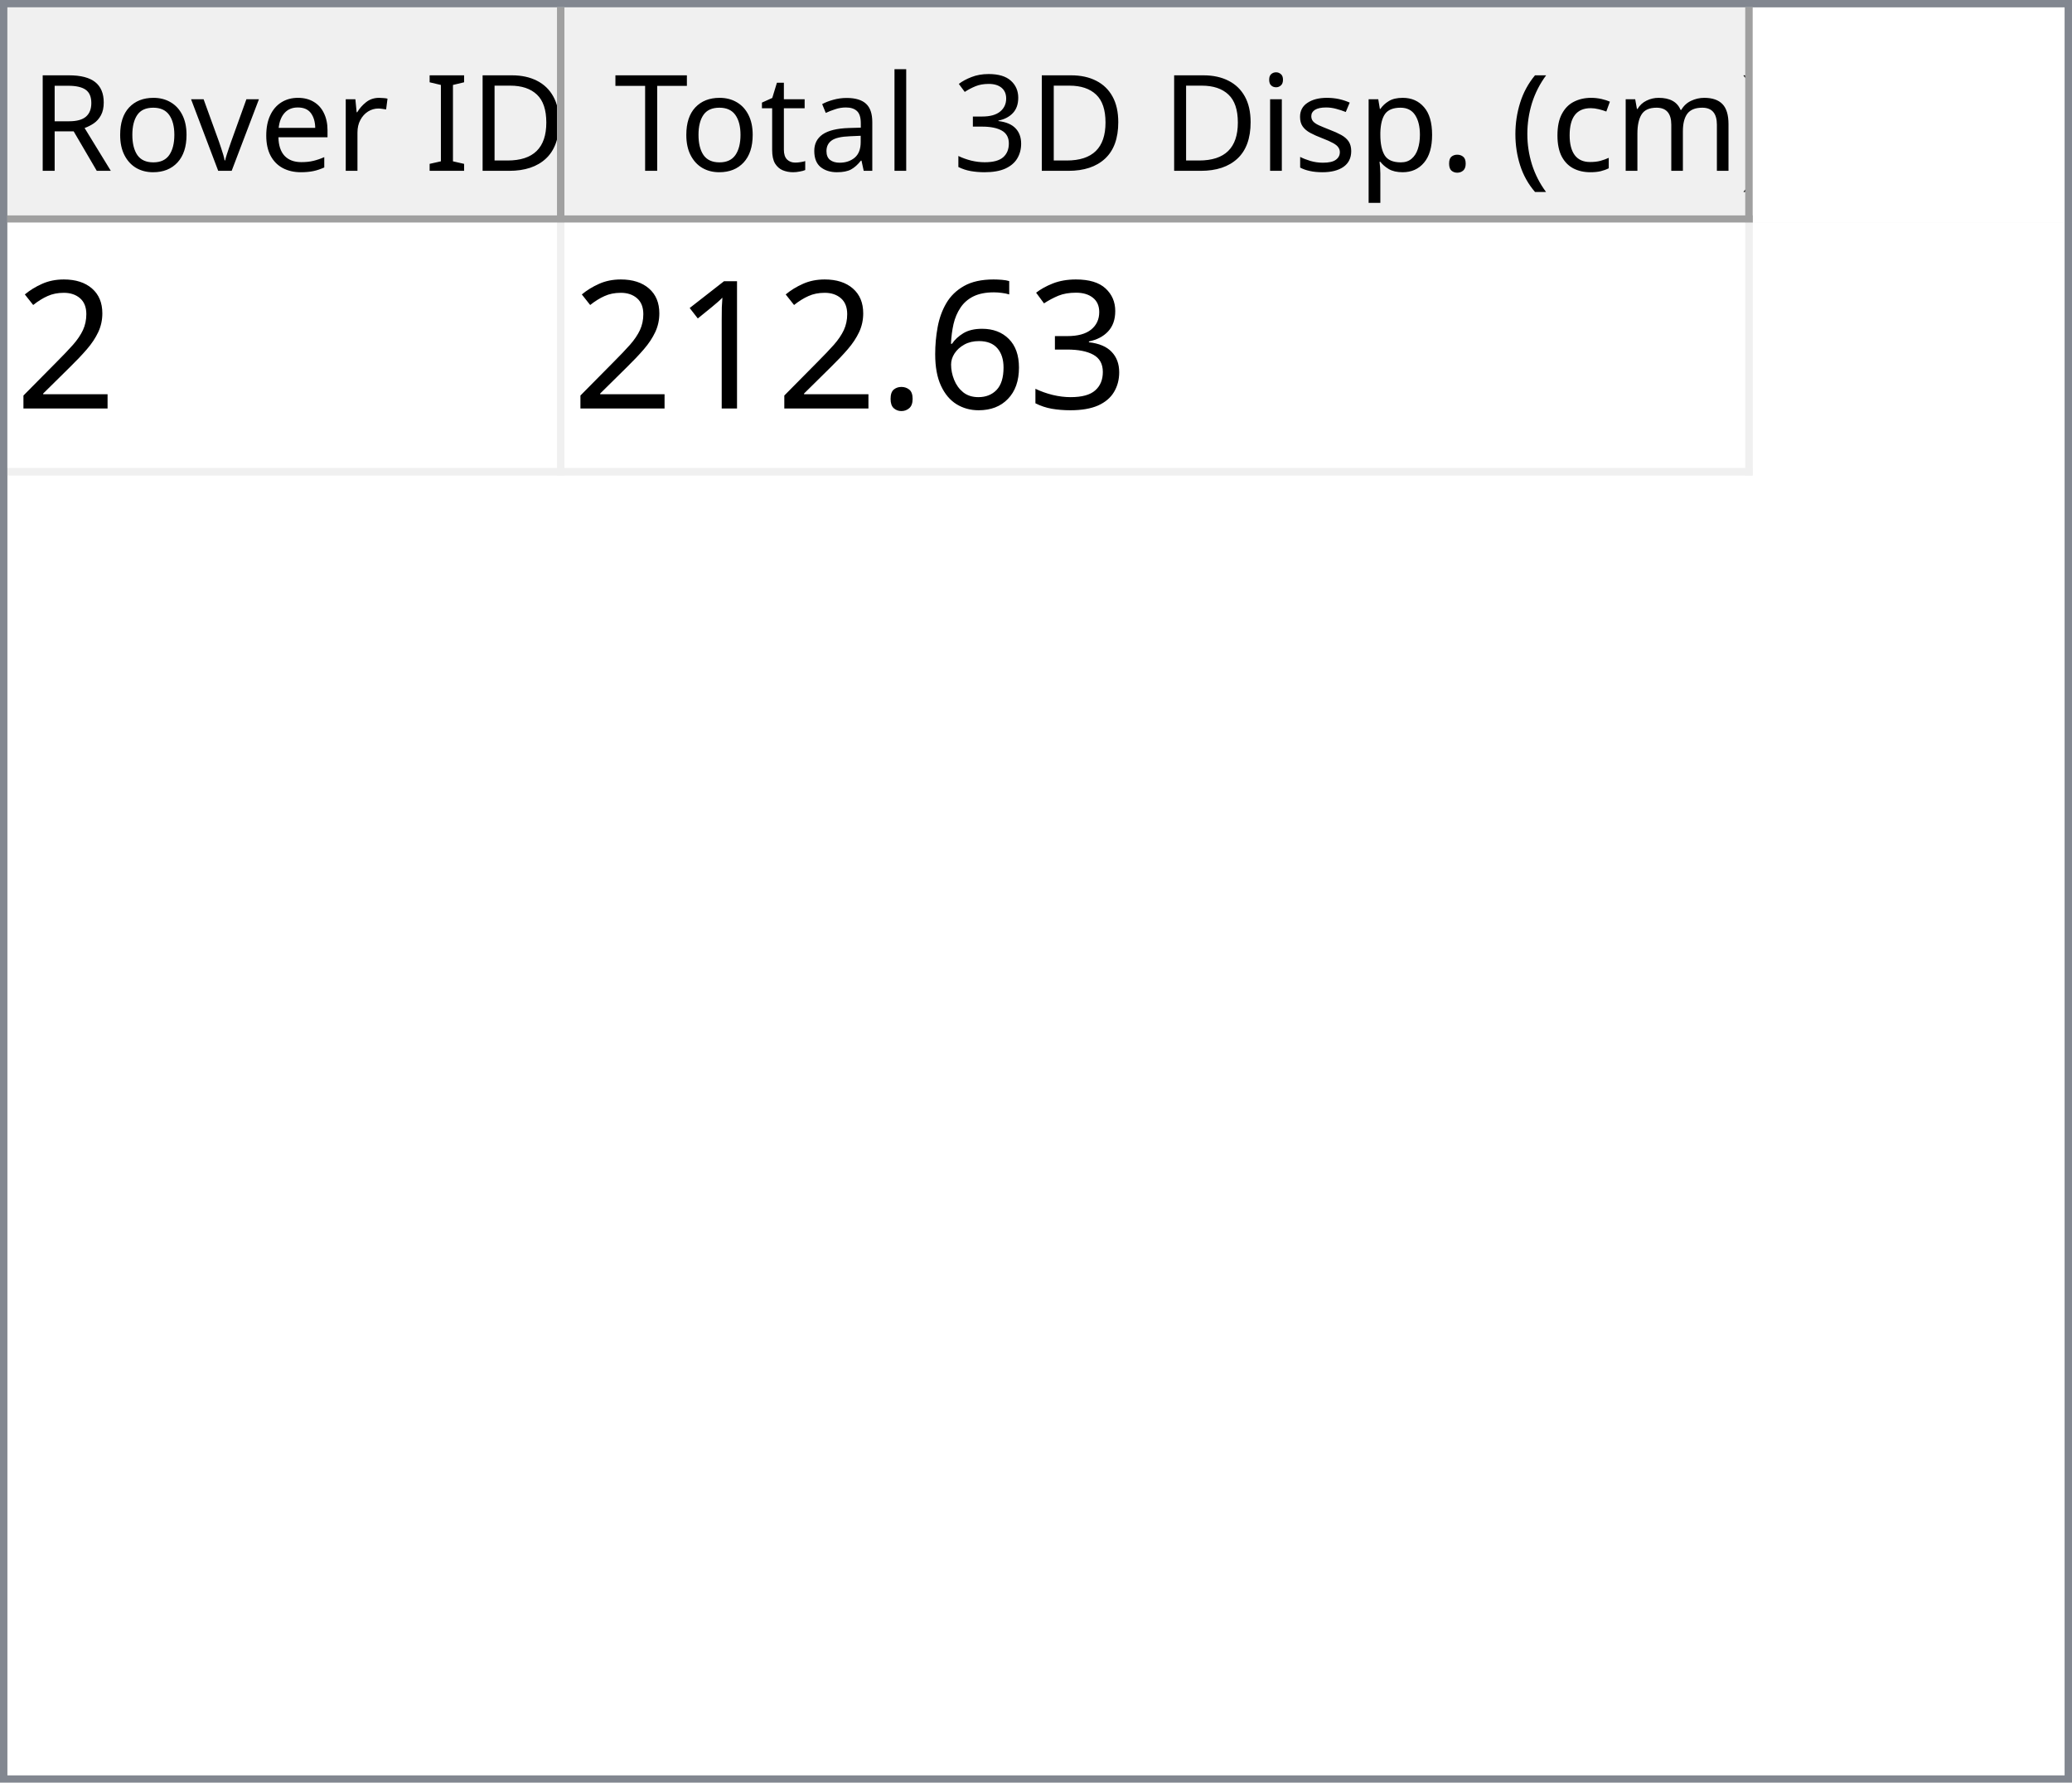
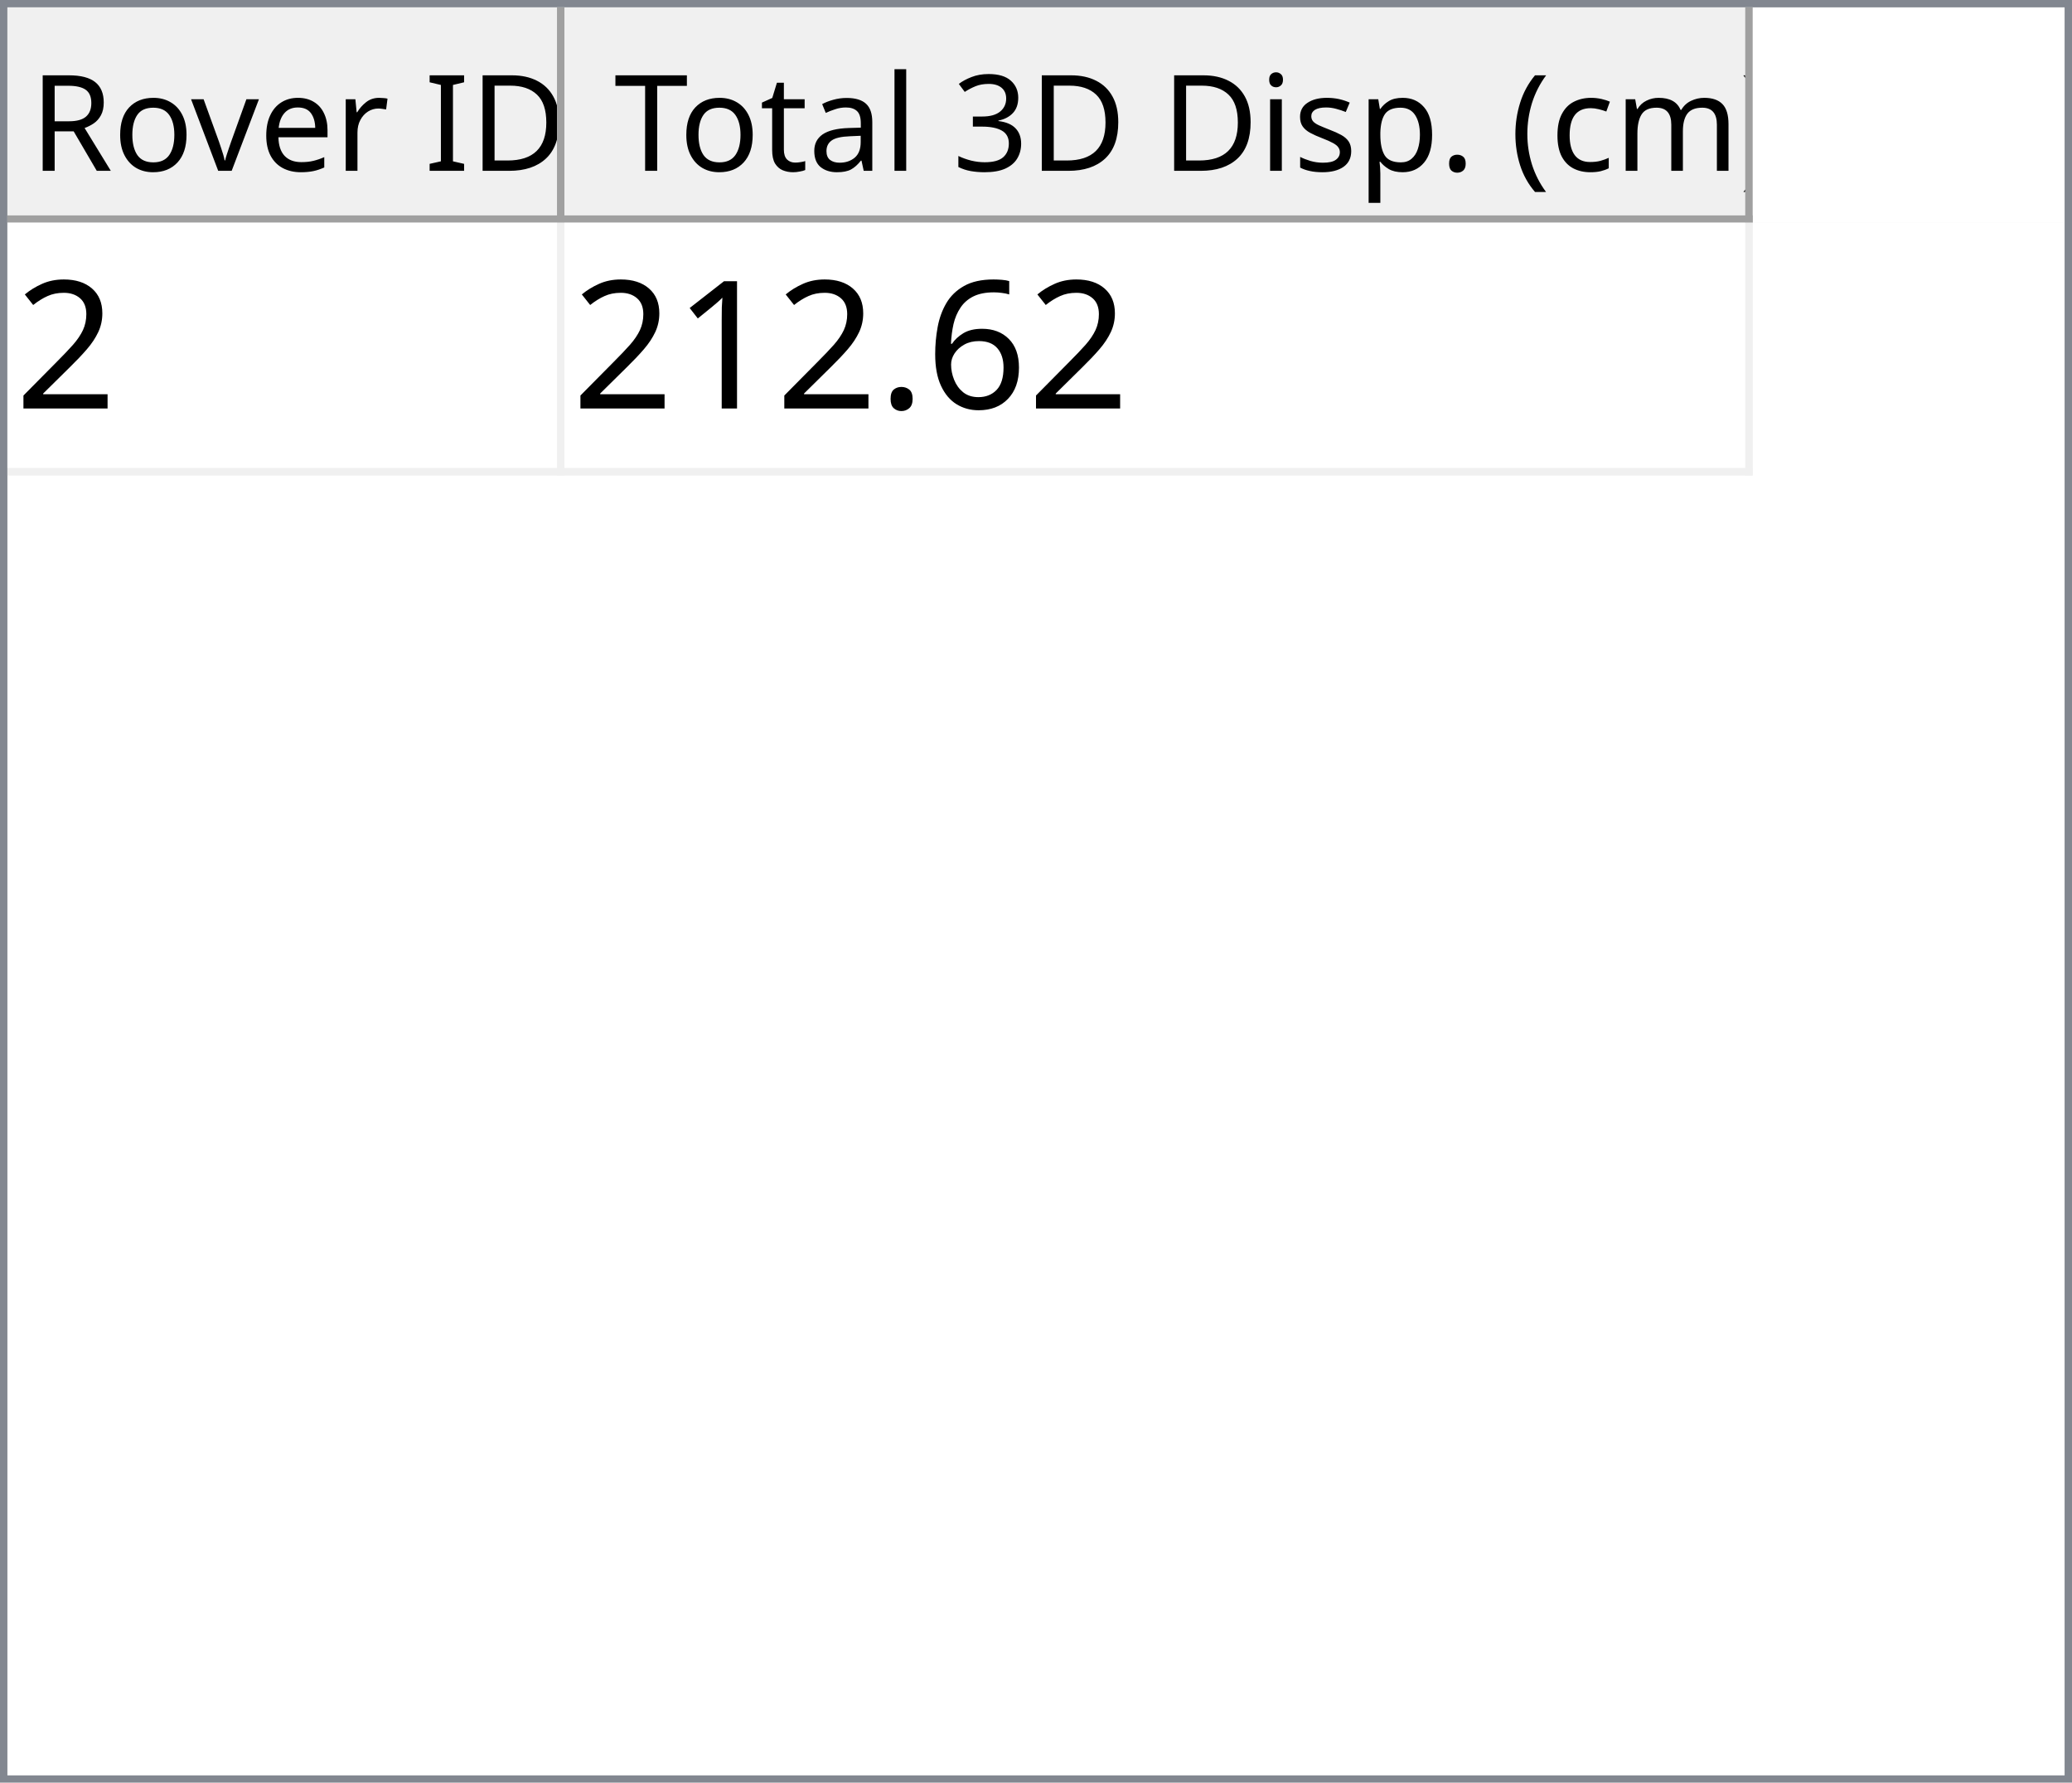
<svg xmlns="http://www.w3.org/2000/svg" style="fill-opacity:1; color-rendering:auto; color-interpolation:auto; text-rendering:auto; stroke:black; stroke-linecap:square; stroke-miterlimit:10; shape-rendering:auto; stroke-opacity:1; fill:black; stroke-dasharray:none; font-weight:normal; stroke-width:1; font-family:'Dialog'; font-style:normal; stroke-linejoin:miter; font-size:12px; stroke-dashoffset:0; image-rendering:auto;" width="279" height="240">
  <defs id="genericDefs" />
  <g>
    <defs id="defs1">
      <clipPath clipPathUnits="userSpaceOnUse" id="clipPath1">
        <path d="M0 0 L279 0 L279 240 L0 240 L0 0 Z" />
      </clipPath>
      <clipPath clipPathUnits="userSpaceOnUse" id="clipPath2">
        <path d="M0 0 L0 240 L279 240 L279 0 Z" />
      </clipPath>
      <clipPath clipPathUnits="userSpaceOnUse" id="clipPath3">
        <path d="M0 0 L0 29 L277 29 L277 0 Z" />
      </clipPath>
      <clipPath clipPathUnits="userSpaceOnUse" id="clipPath4">
        <path d="M0 0 L0 29 L75 29 L75 0 Z" />
      </clipPath>
      <clipPath clipPathUnits="userSpaceOnUse" id="clipPath5">
        <path d="M1 1 L1 28 L74 28 L74 1 Z" />
      </clipPath>
      <clipPath clipPathUnits="userSpaceOnUse" id="clipPath6">
        <path d="M0 0 L0 27 L73 27 L73 0 Z" />
      </clipPath>
      <clipPath clipPathUnits="userSpaceOnUse" id="clipPath7">
        <path d="M-0.5 -0.5 L-0.5 28.5 L74.5 28.5 L74.5 -0.5 Z" />
      </clipPath>
      <clipPath clipPathUnits="userSpaceOnUse" id="clipPath8">
        <path d="M0 0 L0 29 L160 29 L160 0 Z" />
      </clipPath>
      <clipPath clipPathUnits="userSpaceOnUse" id="clipPath9">
        <path d="M1 1 L1 28 L159 28 L159 1 Z" />
      </clipPath>
      <clipPath clipPathUnits="userSpaceOnUse" id="clipPath10">
        <path d="M0 0 L0 27 L158 27 L158 0 Z" />
      </clipPath>
      <clipPath clipPathUnits="userSpaceOnUse" id="clipPath11">
        <path d="M-0.5 -0.5 L-0.5 28.5 L159.5 28.5 L159.5 -0.5 Z" />
      </clipPath>
      <clipPath clipPathUnits="userSpaceOnUse" id="clipPath12">
        <path d="M0 0 L0 209 L277 209 L277 0 Z" />
      </clipPath>
      <clipPath clipPathUnits="userSpaceOnUse" id="clipPath13">
        <path d="M0 0 L0 34 L235 34 L235 0 Z" />
      </clipPath>
      <clipPath clipPathUnits="userSpaceOnUse" id="clipPath14">
        <path d="M-0.5 -0.5 L-0.5 33.5 L234.5 33.5 L234.5 -0.5 Z" />
      </clipPath>
      <clipPath clipPathUnits="userSpaceOnUse" id="clipPath15">
        <path d="M0 0 L0 33 L74 33 L74 0 Z" />
      </clipPath>
      <clipPath clipPathUnits="userSpaceOnUse" id="clipPath16">
        <path d="M0 0 L0 33 L159 33 L159 0 Z" />
      </clipPath>
      <font horiz-adv-x="64.551" id="font1">
        <font-face ascent="107.91" descent="25.098" units-per-em="100" style="font-style:normal; font-family:Segoe UI; font-weight:normal;" />
        <missing-glyph horiz-adv-x="64.551" d="M8.109 0 L8.109 68.266 L56.453 68.266 L56.453 0 L8.109 0 ZM15.328 7.234 L49.219 7.234 L49.219 61.031 L15.328 61.031 L15.328 7.234 Z" />
        <glyph unicode="D" horiz-adv-x="70.117" d="M9.188 0 L9.188 70.016 L28.516 70.016 Q65.531 70.016 65.531 35.891 Q65.531 19.672 55.25 9.836 Q44.969 0 27.734 0 L9.188 0 ZM17.391 62.594 L17.391 7.422 L27.828 7.422 Q41.609 7.422 49.273 14.797 Q56.938 22.172 56.938 35.688 Q56.938 62.594 28.328 62.594 L17.391 62.594 Z" />
        <glyph unicode="I" horiz-adv-x="26.611" d="M17.391 0 L9.188 0 L9.188 70.016 L17.391 70.016 L17.391 0 Z" />
        <glyph unicode=" " horiz-adv-x="27.393" d="" />
        <glyph unicode="r" horiz-adv-x="34.766" d="M34.188 41.891 Q32.078 43.5 28.125 43.5 Q23 43.5 19.555 38.672 Q16.109 33.844 16.109 25.484 L16.109 0 L8.109 0 L8.109 50 L16.109 50 L16.109 39.703 L16.312 39.703 Q18.016 44.969 21.531 47.922 Q25.047 50.875 29.391 50.875 Q32.516 50.875 34.188 50.203 L34.188 41.891 Z" />
        <glyph unicode="e" horiz-adv-x="52.295" d="M48.297 23 L12.984 23 Q13.188 14.656 17.484 10.109 Q21.781 5.562 29.297 5.562 Q37.75 5.562 44.828 11.141 L44.828 3.609 Q38.234 -1.172 27.391 -1.172 Q16.797 -1.172 10.742 5.641 Q4.688 12.453 4.688 24.812 Q4.688 36.469 11.305 43.82 Q17.922 51.172 27.734 51.172 Q37.547 51.172 42.922 44.828 Q48.297 38.484 48.297 27.203 L48.297 23 ZM40.094 29.781 Q40.047 36.719 36.75 40.578 Q33.453 44.438 27.594 44.438 Q21.922 44.438 17.969 40.383 Q14.016 36.328 13.094 29.781 L40.094 29.781 Z" />
        <glyph unicode="v" horiz-adv-x="47.9" d="M47.406 50 L27.484 0 L19.625 0 L0.688 50 L9.469 50 L22.172 13.672 Q23.578 9.672 23.922 6.688 L24.125 6.688 Q24.609 10.453 25.688 13.484 L38.969 50 L47.406 50 Z" />
        <glyph unicode="o" horiz-adv-x="58.594" d="M29 -1.172 Q17.922 -1.172 11.305 5.836 Q4.688 12.844 4.688 24.422 Q4.688 37.016 11.57 44.094 Q18.453 51.172 30.172 51.172 Q41.359 51.172 47.633 44.289 Q53.906 37.406 53.906 25.203 Q53.906 13.234 47.141 6.031 Q40.375 -1.172 29 -1.172 ZM29.594 44.438 Q21.875 44.438 17.383 39.188 Q12.891 33.938 12.891 24.703 Q12.891 15.828 17.43 10.695 Q21.969 5.562 29.594 5.562 Q37.359 5.562 41.531 10.594 Q45.703 15.625 45.703 24.906 Q45.703 34.281 41.531 39.359 Q37.359 44.438 29.594 44.438 Z" />
        <glyph unicode="R" horiz-adv-x="59.814" d="M59.375 0 L49.609 0 L37.891 19.625 Q36.281 22.359 34.766 24.289 Q33.25 26.219 31.664 27.438 Q30.078 28.656 28.25 29.219 Q26.422 29.781 24.125 29.781 L17.391 29.781 L17.391 0 L9.188 0 L9.188 70.016 L30.078 70.016 Q34.672 70.016 38.555 68.867 Q42.438 67.719 45.289 65.375 Q48.141 63.031 49.758 59.547 Q51.375 56.062 51.375 51.375 Q51.375 47.703 50.273 44.656 Q49.172 41.609 47.148 39.211 Q45.125 36.812 42.266 35.133 Q39.406 33.453 35.844 32.516 L35.844 32.328 Q37.594 31.547 38.891 30.547 Q40.188 29.547 41.359 28.18 Q42.531 26.812 43.68 25.078 Q44.828 23.344 46.234 21.047 L59.375 0 ZM17.391 62.594 L17.391 37.203 L28.516 37.203 Q31.594 37.203 34.203 38.133 Q36.812 39.062 38.719 40.797 Q40.625 42.531 41.703 45.047 Q42.781 47.562 42.781 50.688 Q42.781 56.297 39.141 59.445 Q35.5 62.594 28.609 62.594 L17.391 62.594 Z" />
        <glyph unicode=")" horiz-adv-x="30.176" d="M8.297 -15.922 L1.172 -15.922 Q16.406 2.344 16.406 26.812 Q16.406 51.469 1.078 70.016 L8.297 70.016 Q23.531 52.156 23.531 26.703 Q23.531 1.375 8.297 -15.922 Z" />
        <glyph unicode="m" horiz-adv-x="86.133" d="M79.109 0 L71.094 0 L71.094 28.719 Q71.094 37.016 68.531 40.727 Q65.969 44.438 59.906 44.438 Q54.781 44.438 51.195 39.75 Q47.609 35.062 47.609 28.516 L47.609 0 L39.594 0 L39.594 29.688 Q39.594 44.438 28.219 44.438 Q22.953 44.438 19.531 40.016 Q16.109 35.594 16.109 28.516 L16.109 0 L8.109 0 L8.109 50 L16.109 50 L16.109 42.094 L16.312 42.094 Q21.625 51.172 31.844 51.172 Q36.969 51.172 40.773 48.312 Q44.578 45.453 46 40.828 Q51.562 51.172 62.594 51.172 Q79.109 51.172 79.109 30.812 L79.109 0 Z" />
        <glyph unicode="c" horiz-adv-x="46.191" d="M42.188 2.297 Q36.422 -1.172 28.516 -1.172 Q17.828 -1.172 11.258 5.789 Q4.688 12.75 4.688 23.828 Q4.688 36.188 11.766 43.68 Q18.844 51.172 30.672 51.172 Q37.25 51.172 42.281 48.734 L42.281 40.531 Q36.719 44.438 30.375 44.438 Q22.703 44.438 17.797 38.945 Q12.891 33.453 12.891 24.516 Q12.891 15.719 17.508 10.641 Q22.125 5.562 29.891 5.562 Q36.422 5.562 42.188 9.906 L42.188 2.297 Z" />
        <glyph unicode="(" horiz-adv-x="30.176" d="M29.109 -15.922 L21.969 -15.922 Q6.844 1.375 6.844 26.703 Q6.844 52.156 21.969 70.016 L29.203 70.016 Q13.875 51.469 13.875 26.812 Q13.875 2.344 29.109 -15.922 Z" />
        <glyph unicode="." horiz-adv-x="21.68" d="M10.891 -1.078 Q8.641 -1.078 7.055 0.539 Q5.469 2.156 5.469 4.391 Q5.469 6.641 7.055 8.273 Q8.641 9.906 10.891 9.906 Q13.188 9.906 14.797 8.273 Q16.406 6.641 16.406 4.391 Q16.406 2.156 14.797 0.539 Q13.188 -1.078 10.891 -1.078 Z" />
        <glyph unicode="p" horiz-adv-x="58.789" d="M16.312 7.234 L16.109 7.234 L16.109 -23 L8.109 -23 L8.109 50 L16.109 50 L16.109 41.219 L16.312 41.219 Q22.219 51.172 33.594 51.172 Q43.266 51.172 48.688 44.461 Q54.109 37.75 54.109 26.469 Q54.109 13.922 48 6.375 Q41.891 -1.172 31.297 -1.172 Q21.578 -1.172 16.312 7.234 ZM16.109 27.391 L16.109 20.406 Q16.109 14.203 20.141 9.883 Q24.172 5.562 30.375 5.562 Q37.641 5.562 41.773 11.133 Q45.906 16.703 45.906 26.609 Q45.906 34.969 42.047 39.703 Q38.188 44.438 31.594 44.438 Q24.609 44.438 20.359 39.578 Q16.109 34.719 16.109 27.391 Z" />
        <glyph unicode="s" horiz-adv-x="42.432" d="M5.078 1.812 L5.078 10.406 Q11.625 5.562 19.484 5.562 Q30.031 5.562 30.031 12.594 Q30.031 14.594 29.125 15.992 Q28.219 17.391 26.68 18.461 Q25.141 19.531 23.07 20.383 Q21 21.234 18.609 22.172 Q15.281 23.484 12.766 24.828 Q10.25 26.172 8.57 27.859 Q6.891 29.547 6.031 31.695 Q5.172 33.844 5.172 36.719 Q5.172 40.234 6.789 42.945 Q8.406 45.656 11.086 47.484 Q13.766 49.312 17.211 50.242 Q20.656 51.172 24.312 51.172 Q30.812 51.172 35.938 48.922 L35.938 40.828 Q30.422 44.438 23.25 44.438 Q21 44.438 19.195 43.922 Q17.391 43.406 16.094 42.477 Q14.797 41.547 14.086 40.258 Q13.375 38.969 13.375 37.406 Q13.375 35.453 14.086 34.133 Q14.797 32.812 16.164 31.789 Q17.531 30.766 19.484 29.938 Q21.438 29.109 23.922 28.125 Q27.25 26.859 29.883 25.516 Q32.516 24.172 34.375 22.484 Q36.234 20.797 37.234 18.602 Q38.234 16.406 38.234 13.375 Q38.234 9.672 36.602 6.938 Q34.969 4.203 32.234 2.398 Q29.5 0.594 25.93 -0.289 Q22.359 -1.172 18.453 -1.172 Q10.75 -1.172 5.078 1.812 Z" />
        <glyph unicode="i" horiz-adv-x="24.219" d="M12.203 62.703 Q10.062 62.703 8.547 64.164 Q7.031 65.625 7.031 67.875 Q7.031 70.125 8.547 71.609 Q10.062 73.094 12.203 73.094 Q14.406 73.094 15.945 71.609 Q17.484 70.125 17.484 67.875 Q17.484 65.719 15.945 64.211 Q14.406 62.703 12.203 62.703 ZM16.109 0 L8.109 0 L8.109 50 L16.109 50 L16.109 0 Z" />
        <glyph unicode="3" horiz-adv-x="53.906" d="M46.531 19.828 Q46.531 15.094 44.75 11.211 Q42.969 7.328 39.719 4.57 Q36.469 1.812 31.93 0.297 Q27.391 -1.219 21.922 -1.219 Q11.922 -1.219 6 2.594 L6 11.188 Q13.094 5.609 22.219 5.609 Q25.875 5.609 28.828 6.539 Q31.781 7.469 33.906 9.227 Q36.031 10.984 37.18 13.477 Q38.328 15.969 38.328 19.094 Q38.328 32.812 18.797 32.812 L12.984 32.812 L12.984 39.594 L18.5 39.594 Q35.797 39.594 35.797 52.484 Q35.797 64.406 22.609 64.406 Q15.188 64.406 8.688 59.422 L8.688 67.188 Q15.375 71.188 24.609 71.188 Q29 71.188 32.57 69.969 Q36.141 68.75 38.68 66.555 Q41.219 64.359 42.609 61.281 Q44 58.203 44 54.5 Q44 40.672 30.031 36.719 L30.031 36.531 Q33.594 36.141 36.625 34.797 Q39.656 33.453 41.852 31.305 Q44.047 29.156 45.289 26.25 Q46.531 23.344 46.531 19.828 Z" />
        <glyph unicode="l" horiz-adv-x="24.219" d="M16.109 0 L8.109 0 L8.109 74.031 L16.109 74.031 L16.109 0 Z" />
        <glyph unicode="a" horiz-adv-x="50.879" d="M43.891 0 L35.891 0 L35.891 7.812 L35.688 7.812 Q30.469 -1.172 20.312 -1.172 Q12.844 -1.172 8.617 2.781 Q4.391 6.734 4.391 13.281 Q4.391 27.297 20.906 29.594 L35.891 31.688 Q35.891 44.438 25.594 44.438 Q16.547 44.438 9.281 38.281 L9.281 46.484 Q16.656 51.172 26.266 51.172 Q43.891 51.172 43.891 32.516 L43.891 0 ZM35.891 25.297 L23.828 23.641 Q18.266 22.859 15.43 20.875 Q12.594 18.891 12.594 13.875 Q12.594 10.203 15.211 7.883 Q17.828 5.562 22.172 5.562 Q28.125 5.562 32.008 9.742 Q35.891 13.922 35.891 20.312 L35.891 25.297 Z" />
        <glyph unicode="t" horiz-adv-x="33.887" d="M31.297 0.484 Q28.469 -1.078 23.828 -1.078 Q10.688 -1.078 10.688 13.578 L10.688 43.172 L2.094 43.172 L2.094 50 L10.688 50 L10.688 62.203 L18.703 64.797 L18.703 50 L31.297 50 L31.297 43.172 L18.703 43.172 L18.703 14.984 Q18.703 9.969 20.414 7.82 Q22.125 5.672 26.078 5.672 Q29.109 5.672 31.297 7.328 L31.297 0.484 Z" />
        <glyph unicode="T" horiz-adv-x="52.393" d="M50.594 62.594 L30.375 62.594 L30.375 0 L22.172 0 L22.172 62.594 L2 62.594 L2 70.016 L50.594 70.016 L50.594 62.594 Z" />
      </font>
      <font horiz-adv-x="75.0" id="font2">
        <font-face ascent="100.537" descent="21.973" units-per-em="100" style="font-style:normal; font-family:sans-serif; font-weight:normal;" />
        <missing-glyph horiz-adv-x="75.0" d="M12.5 0 L12.5 62.5 L62.5 62.5 L62.5 0 L12.5 0 ZM14.062 1.562 L60.938 1.562 L60.938 60.938 L14.062 60.938 L14.062 1.562 Z" />
        <glyph unicode="2" horiz-adv-x="55.615" d="M50.344 8.453 L50.344 0 L3.031 0 Q2.938 3.172 4.047 6.109 Q5.859 10.938 9.836 15.625 Q13.812 20.312 21.344 26.469 Q33.016 36.031 37.117 41.625 Q41.219 47.219 41.219 52.203 Q41.219 57.422 37.477 61.008 Q33.734 64.594 27.734 64.594 Q21.391 64.594 17.578 60.789 Q13.766 56.984 13.719 50.25 L4.688 51.172 Q5.609 61.281 11.664 66.578 Q17.719 71.875 27.938 71.875 Q38.234 71.875 44.242 66.164 Q50.25 60.453 50.25 52 Q50.25 47.703 48.492 43.555 Q46.734 39.406 42.656 34.812 Q38.578 30.219 29.109 22.219 Q21.188 15.578 18.945 13.211 Q16.703 10.844 15.234 8.453 L50.344 8.453 Z" />
-         <glyph unicode="3" horiz-adv-x="55.615" d="M4.203 18.891 L12.984 20.062 Q14.5 12.594 18.141 9.297 Q21.781 6 27 6 Q33.203 6 37.477 10.297 Q41.75 14.594 41.75 20.953 Q41.75 27 37.797 30.93 Q33.844 34.859 27.734 34.859 Q25.25 34.859 21.531 33.891 L22.516 41.609 Q23.391 41.5 23.922 41.5 Q29.547 41.5 34.039 44.43 Q38.531 47.359 38.531 53.469 Q38.531 58.297 35.258 61.477 Q31.984 64.656 26.812 64.656 Q21.688 64.656 18.266 61.43 Q14.844 58.203 13.875 51.766 L5.078 53.328 Q6.688 62.156 12.398 67.016 Q18.109 71.875 26.609 71.875 Q32.469 71.875 37.398 69.359 Q42.328 66.844 44.945 62.5 Q47.562 58.156 47.562 53.266 Q47.562 48.641 45.07 44.828 Q42.578 41.016 37.703 38.766 Q44.047 37.312 47.562 32.695 Q51.078 28.078 51.078 21.141 Q51.078 11.766 44.242 5.25 Q37.406 -1.266 26.953 -1.266 Q17.531 -1.266 11.305 4.352 Q5.078 9.969 4.203 18.891 Z" />
        <glyph unicode="6" horiz-adv-x="55.615" d="M49.75 54.047 L41.016 53.375 Q39.844 58.547 37.703 60.891 Q34.125 64.656 28.906 64.656 Q24.703 64.656 21.531 62.312 Q17.391 59.281 14.992 53.469 Q12.594 47.656 12.5 36.922 Q15.672 41.75 20.266 44.094 Q24.859 46.438 29.891 46.438 Q38.672 46.438 44.852 39.969 Q51.031 33.5 51.031 23.25 Q51.031 16.5 48.125 10.719 Q45.219 4.938 40.141 1.859 Q35.062 -1.219 28.609 -1.219 Q17.625 -1.219 10.695 6.859 Q3.766 14.938 3.766 33.5 Q3.766 54.25 11.422 63.672 Q18.109 71.875 29.438 71.875 Q37.891 71.875 43.289 67.141 Q48.688 62.406 49.75 54.047 ZM13.875 23.188 Q13.875 18.656 15.797 14.508 Q17.719 10.359 21.188 8.18 Q24.656 6 28.469 6 Q34.031 6 38.039 10.492 Q42.047 14.984 42.047 22.703 Q42.047 30.125 38.086 34.398 Q34.125 38.672 28.125 38.672 Q22.172 38.672 18.023 34.398 Q13.875 30.125 13.875 23.188 Z" />
        <glyph unicode="." horiz-adv-x="27.783" d="M9.078 0 L9.078 10.016 L19.094 10.016 L19.094 0 L9.078 0 Z" />
        <glyph unicode="1" horiz-adv-x="55.615" d="M37.25 0 L28.469 0 L28.469 56 Q25.297 52.984 20.141 49.953 Q14.984 46.922 10.891 45.406 L10.891 53.906 Q18.266 57.375 23.781 62.305 Q29.297 67.234 31.594 71.875 L37.25 71.875 L37.25 0 Z" />
      </font>
    </defs>
    <g style="fill:white; stroke:white;">
      <rect x="0" y="0" width="279" style="clip-path:url(#clipPath1); stroke:none;" height="240" />
    </g>
    <g style="fill:white; text-rendering:optimizeSpeed; color-rendering:optimizeSpeed; image-rendering:optimizeSpeed; shape-rendering:crispEdges; stroke:white; color-interpolation:sRGB;">
      <rect x="0" width="279" height="240" y="0" style="stroke:none;" />
      <path style="stroke:none;" d="M0 240 L279 240 L279 0 L0 0 Z" />
    </g>
    <g style="fill:rgb(240,240,240); font-size:18px; font-family:'Segoe UI'; stroke:rgb(240,240,240);">
      <rect x="0" y="0" width="279" style="clip-path:url(#clipPath2); stroke:none;" height="240" />
    </g>
    <g style="fill:rgb(130,135,144); font-size:18px; font-family:'Segoe UI'; stroke:rgb(130,135,144);">
      <path d="M0 0 L279 0 L279 240 L0 240 L0 0 ZM1 1 L278 1 L278 239 L1 239 L1 1 Z" style="fill-rule:evenodd; clip-path:url(#clipPath2); stroke:none;" />
    </g>
    <g style="fill:white; font-size:18px; font-family:'Segoe UI'; stroke:white;" transform="translate(1,1)">
      <rect x="0" y="0" width="277" style="clip-path:url(#clipPath3); stroke:none;" height="29" />
    </g>
    <g style="fill:rgb(240,240,240); font-size:18px; font-family:'Segoe UI'; stroke:rgb(240,240,240);" transform="translate(1,1)">
      <rect x="0" y="0" width="75" style="clip-path:url(#clipPath4); stroke:none;" height="29" />
    </g>
    <g style="font-family:'Segoe UI'; font-size:18px;" transform="translate(2,2)">
      <text x="2" xml:space="preserve" y="21" style="clip-path:url(#clipPath6); stroke:none;">Rover ID</text>
    </g>
    <g transform="translate(1.5,1.5)" style="fill:rgb(160,160,160); font-size:18px; font-family:'Segoe UI'; stroke:rgb(160,160,160); stroke-linejoin:bevel;">
      <line x1="74" x2="74" y1="0" style="fill:none; clip-path:url(#clipPath7);" y2="28" />
    </g>
    <g transform="matrix(1,0,0,1,1,1) translate(0.5,0.5)" style="fill:rgb(160,160,160); font-size:18px; font-family:'Segoe UI'; stroke:rgb(160,160,160); stroke-linejoin:bevel;">
      <line x1="0" x2="74" y1="28" style="fill:none; clip-path:url(#clipPath7);" y2="28" />
    </g>
    <g style="fill:rgb(240,240,240); font-size:18px; font-family:'Segoe UI'; stroke:rgb(240,240,240);" transform="translate(76,1)">
      <rect x="0" y="0" width="160" style="clip-path:url(#clipPath8); stroke:none;" height="29" />
    </g>
    <g style="font-family:'Segoe UI'; font-size:18px;" transform="translate(77,2)">
      <text x="1" xml:space="preserve" y="21" style="clip-path:url(#clipPath10); stroke:none;"> Total 3D Disp. (cm)</text>
    </g>
    <g transform="translate(76.5,1.5)" style="fill:rgb(160,160,160); font-size:18px; font-family:'Segoe UI'; stroke:rgb(160,160,160); stroke-linejoin:bevel;">
      <line x1="159" x2="159" y1="0" style="fill:none; clip-path:url(#clipPath11);" y2="28" />
    </g>
    <g transform="matrix(1,0,0,1,76,1) translate(0.5,0.5)" style="fill:rgb(160,160,160); font-size:18px; font-family:'Segoe UI'; stroke:rgb(160,160,160); stroke-linejoin:bevel;">
      <line x1="0" x2="159" y1="28" style="fill:none; clip-path:url(#clipPath11);" y2="28" />
    </g>
    <g style="fill:white; font-size:18px; font-family:'Segoe UI'; stroke:white;" transform="translate(1,30)">
      <rect x="0" y="0" width="277" style="clip-path:url(#clipPath12); stroke:none;" height="209" />
    </g>
    <g style="fill:rgb(240,240,240); font-size:24px; font-family:sans-serif; stroke:rgb(240,240,240);" transform="translate(1,30)">
      <rect x="0" y="0" width="235" style="clip-path:url(#clipPath13); stroke:none;" height="34" />
      <line transform="translate(0.5,0.5)" x1="0" x2="234" y1="33" style="clip-path:url(#clipPath14); fill:none; stroke-linejoin:bevel;" y2="33" />
    </g>
    <g transform="matrix(1,0,0,1,1,30) translate(0.5,0.5)" style="fill:rgb(240,240,240); font-size:24px; font-family:sans-serif; stroke:rgb(240,240,240); stroke-linejoin:bevel;">
      <line x1="74" x2="74" y1="0" style="fill:none; clip-path:url(#clipPath14);" y2="33" />
    </g>
    <g transform="matrix(1,0,0,1,1,30) translate(0.5,0.5)" style="fill:rgb(240,240,240); font-size:24px; font-family:sans-serif; stroke:rgb(240,240,240); stroke-linejoin:bevel;">
      <line x1="234" x2="234" y1="0" style="fill:none; clip-path:url(#clipPath14);" y2="33" />
    </g>
    <g style="fill:white; font-size:24px; font-family:sans-serif; stroke:white;" transform="matrix(1,0,0,1,1,30)">
      <rect x="0" y="0" width="74" style="clip-path:url(#clipPath15); stroke:none;" height="33" />
      <text x="1" y="25" style="fill:black; clip-path:url(#clipPath15); stroke:none;" xml:space="preserve">2</text>
    </g>
    <g style="fill:white; font-size:24px; font-family:sans-serif; stroke:white;" transform="matrix(1,0,0,1,1,30) translate(75,0)">
      <rect x="0" y="0" width="159" style="clip-path:url(#clipPath16); stroke:none;" height="33" />
-       <text x="1" y="25" style="fill:black; clip-path:url(#clipPath16); stroke:none;" xml:space="preserve">212.63</text>
+       <text x="1" y="25" style="fill:black; clip-path:url(#clipPath16); stroke:none;" xml:space="preserve">212.62</text>
    </g>
  </g>
</svg>
